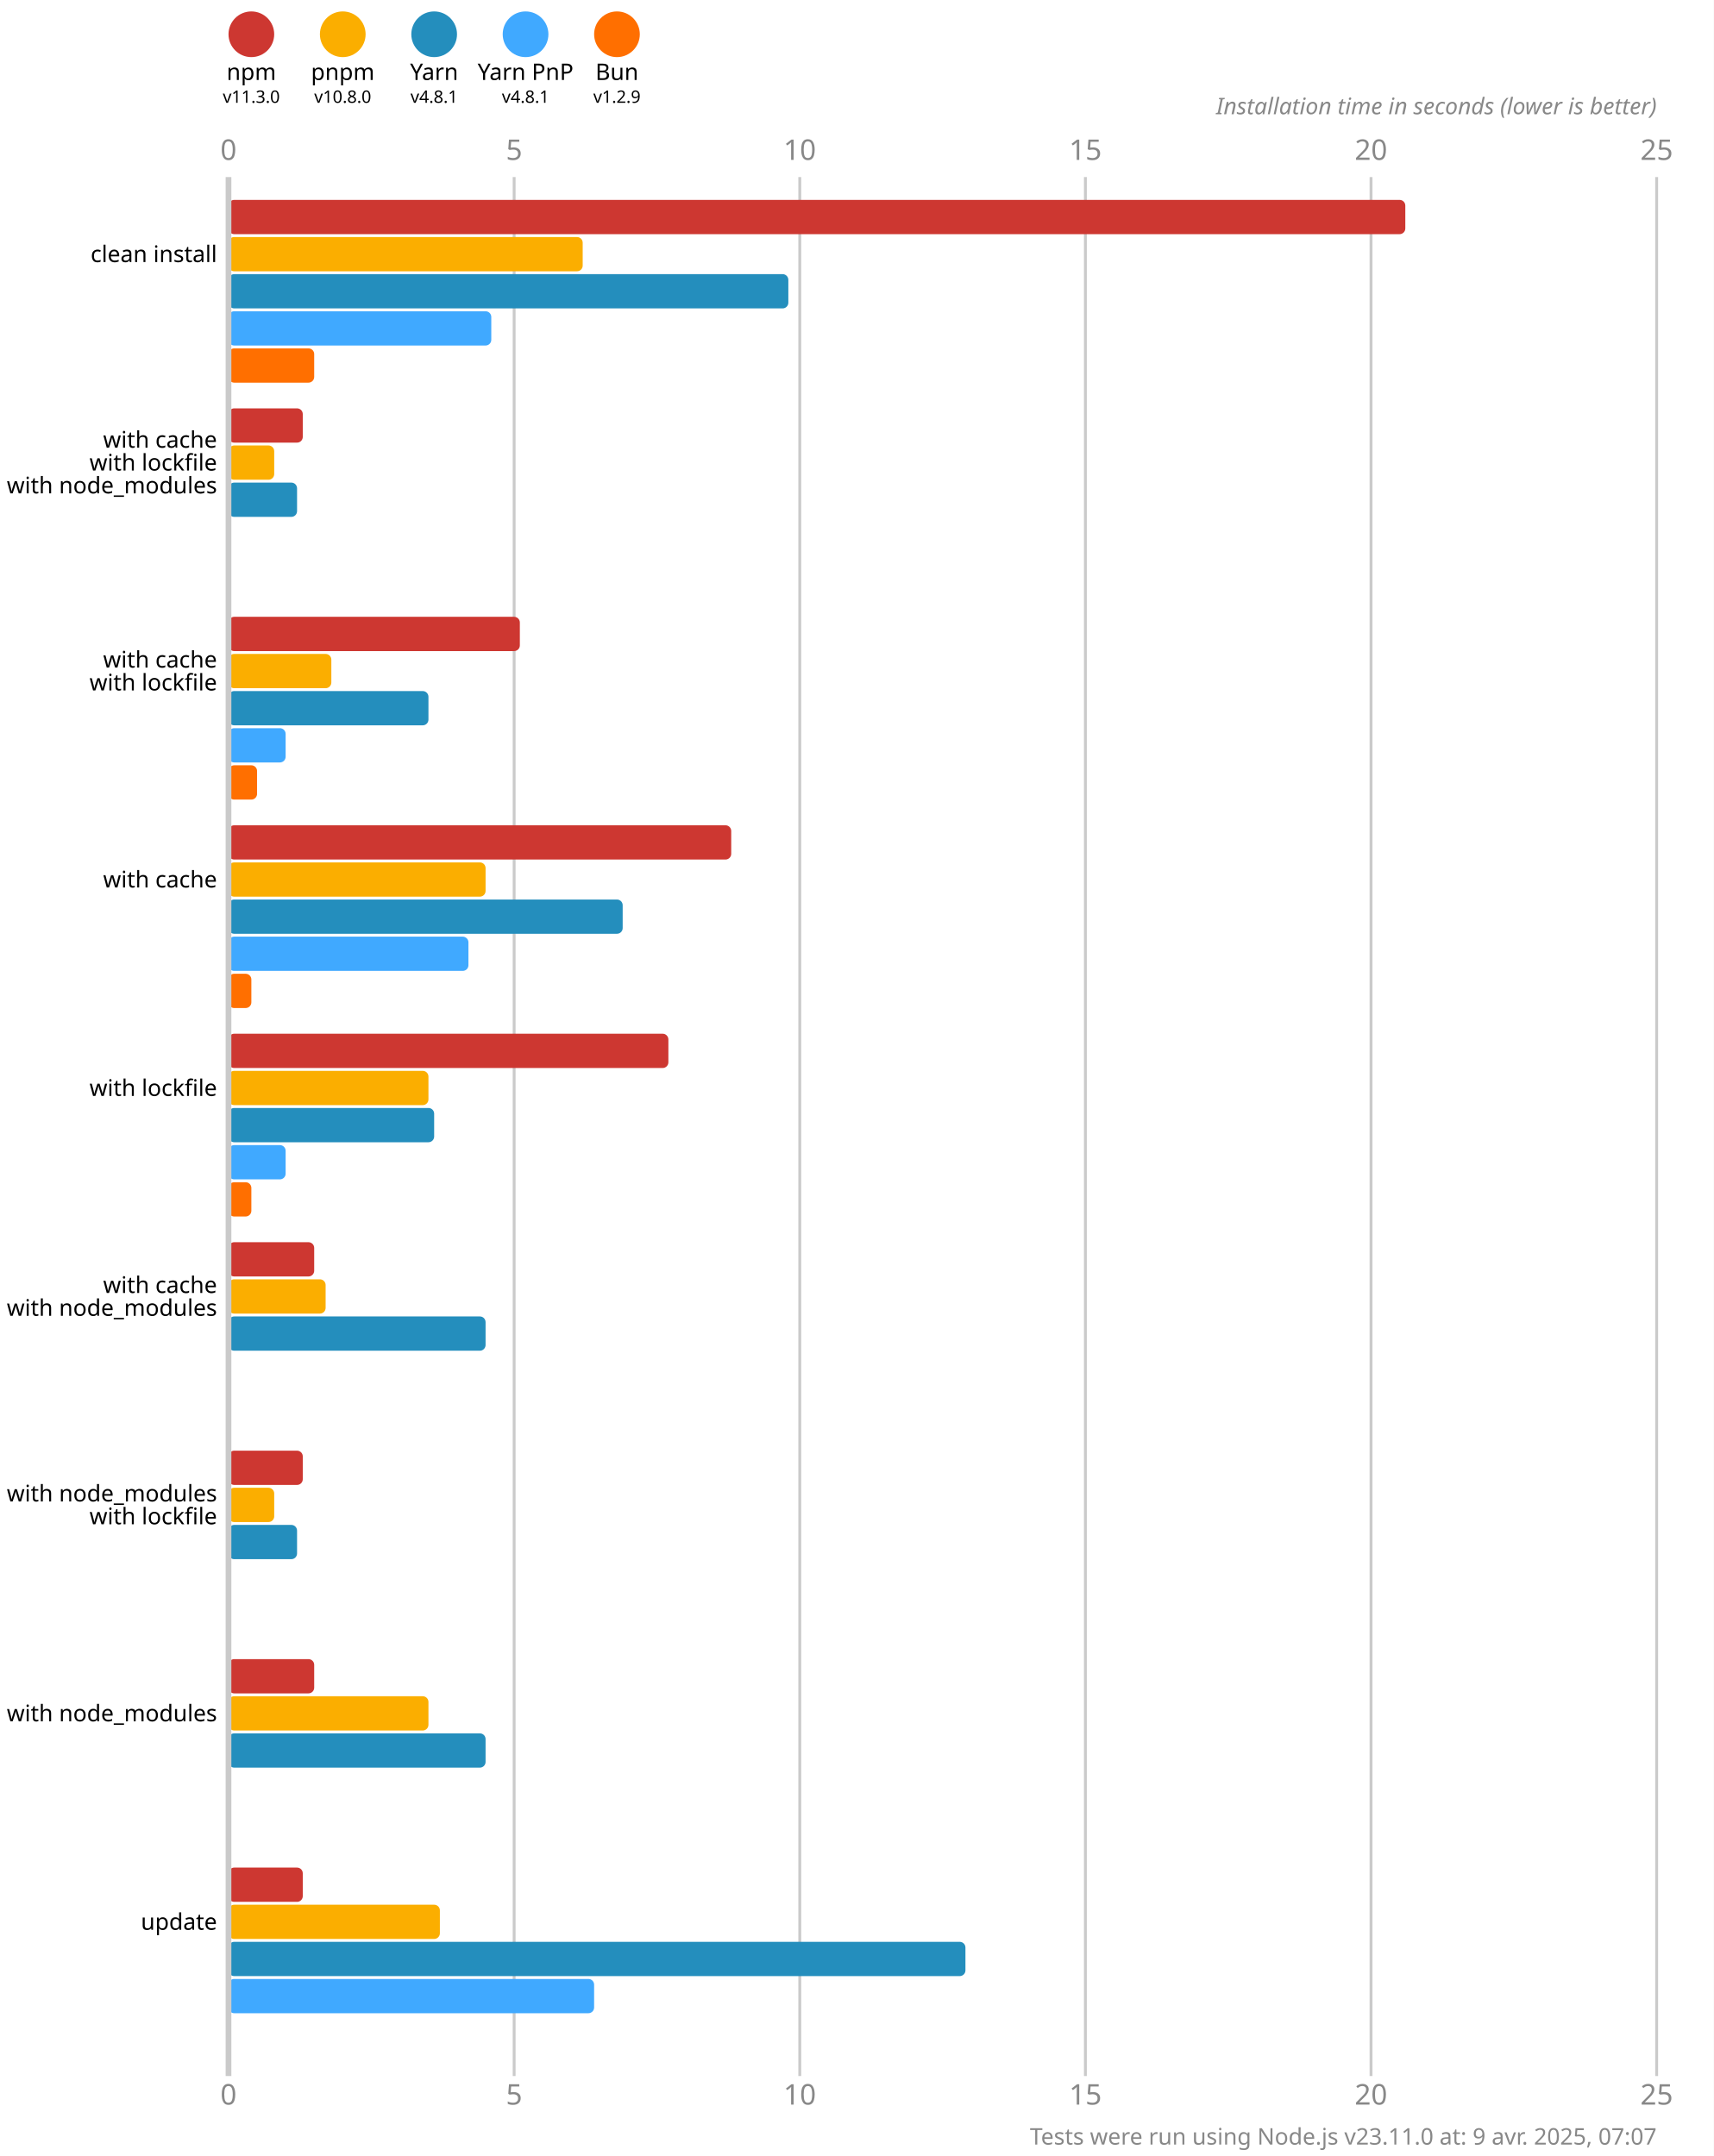
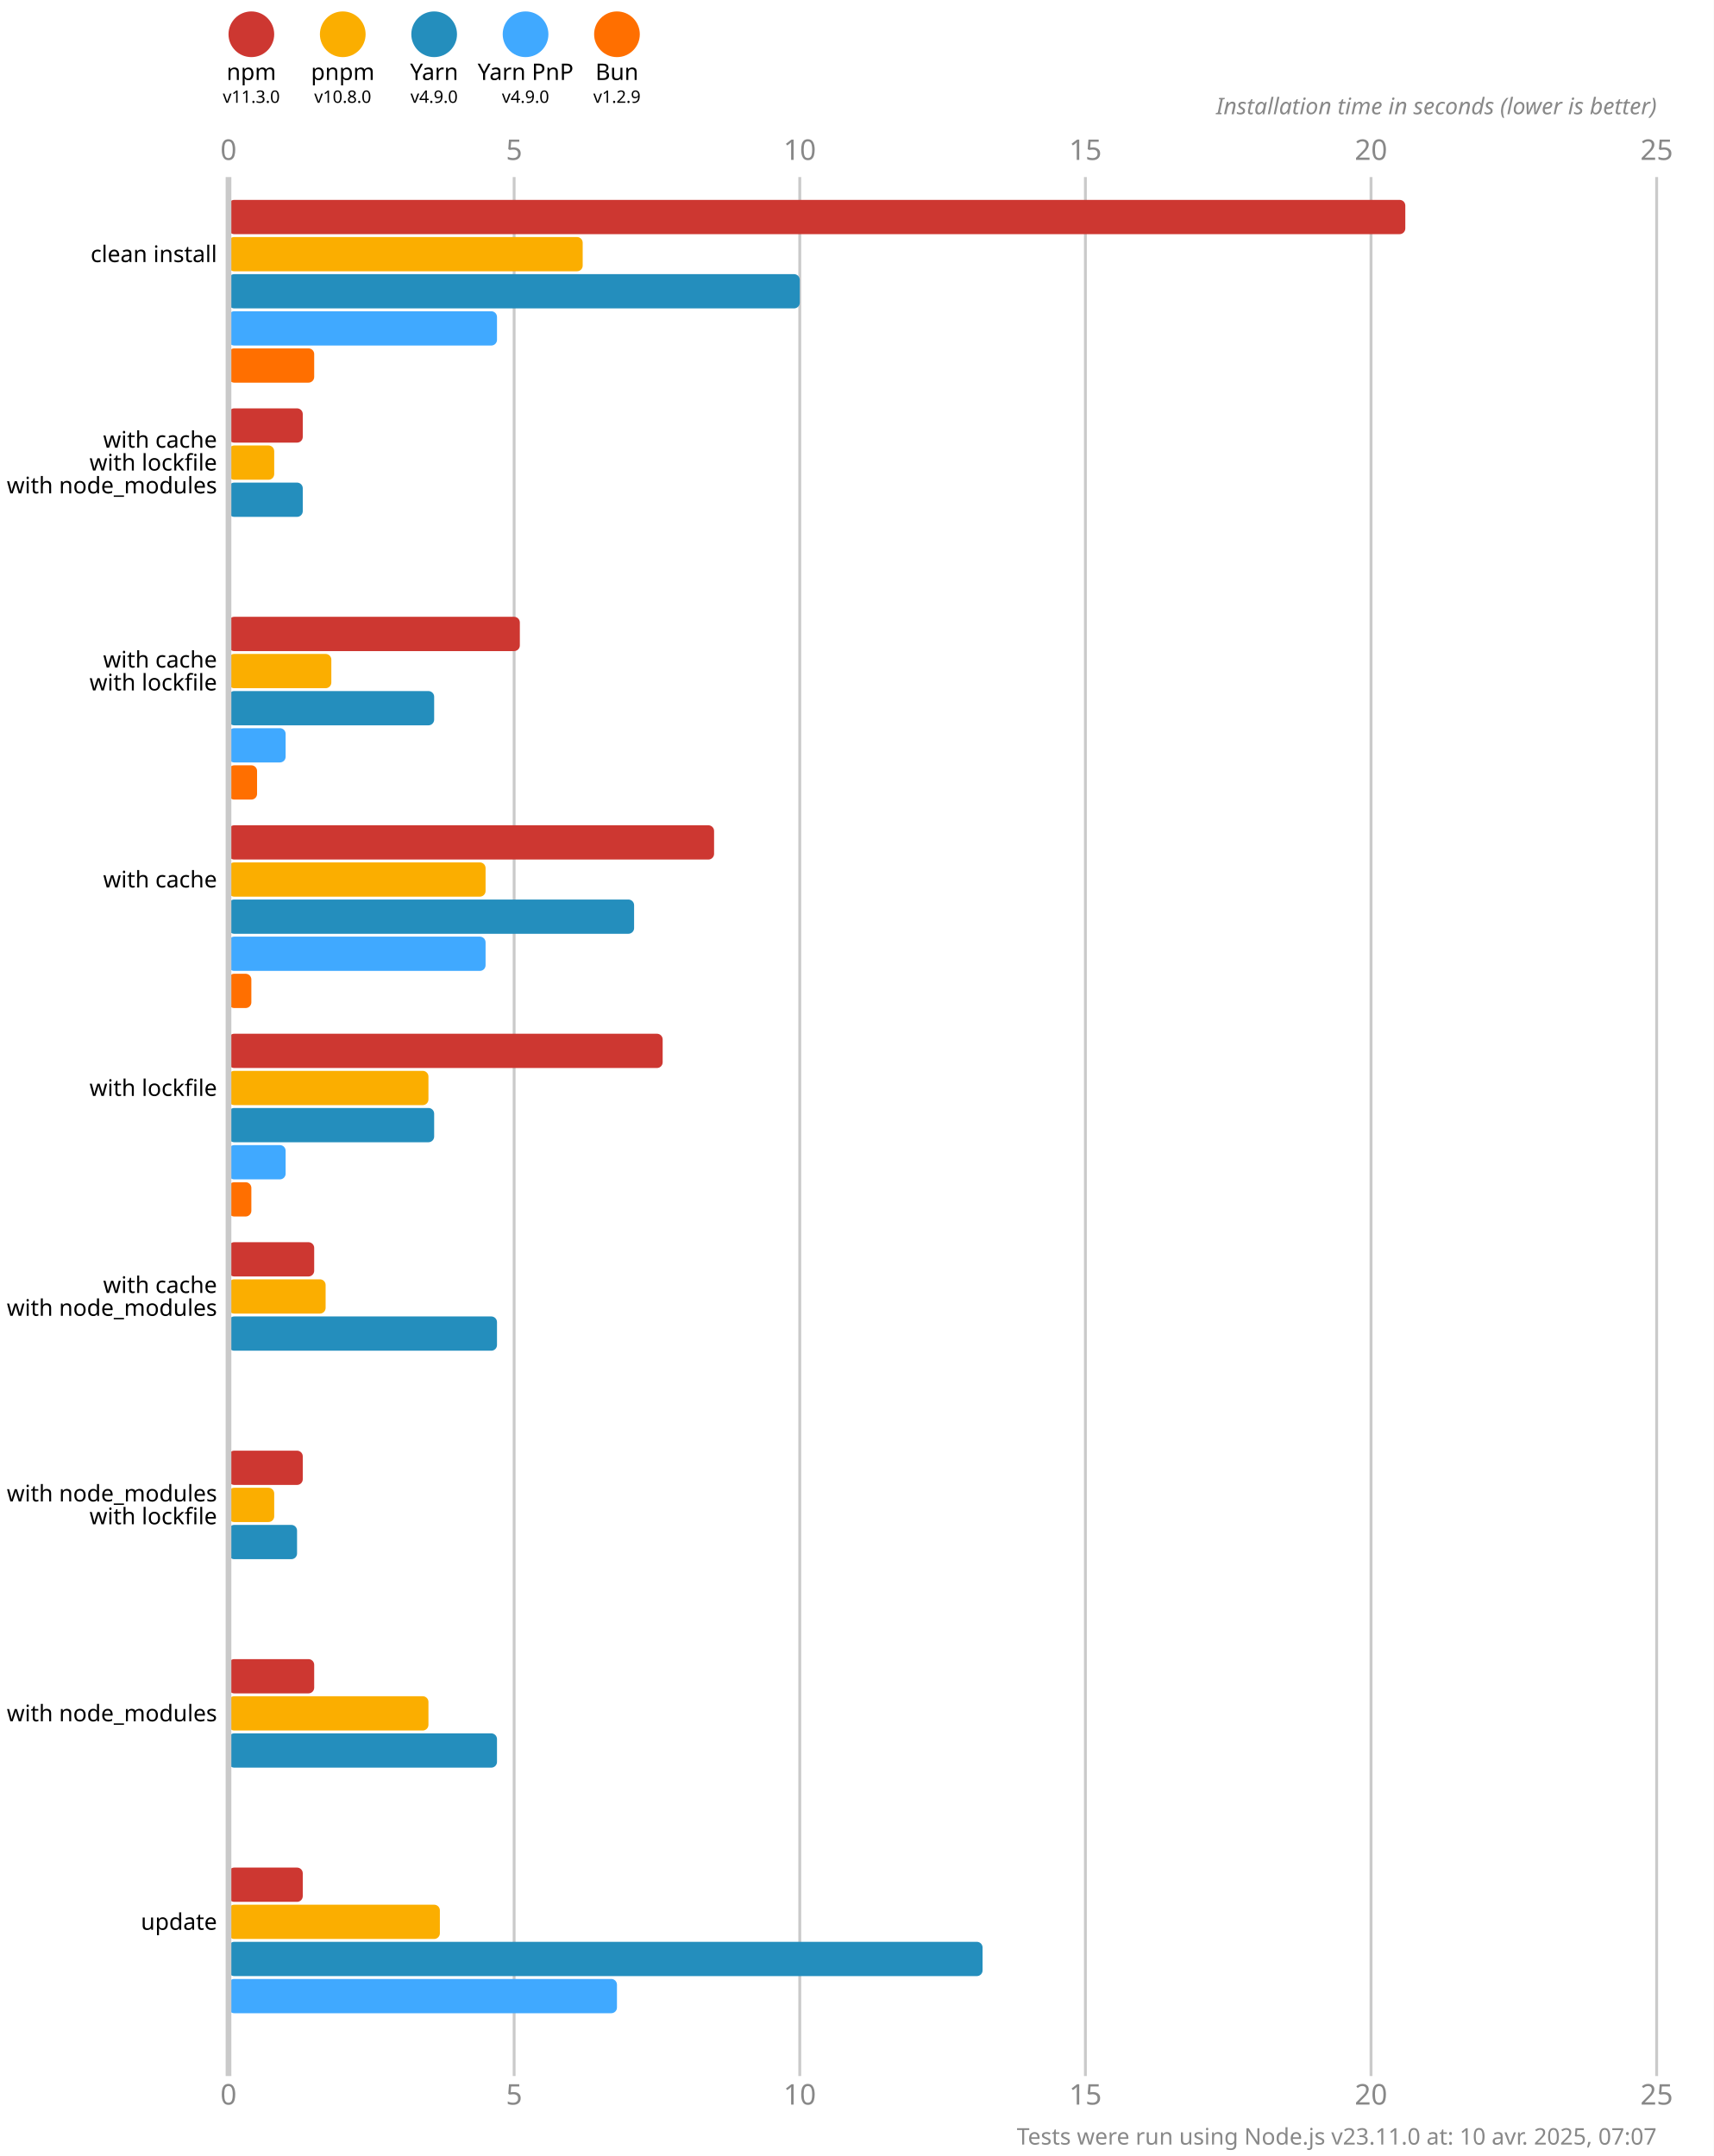
<svg xmlns="http://www.w3.org/2000/svg" version="1.1" viewBox="0 0 300 377.5">
  <style>
    .font { font-family: sans-serif; }
    .s3 { font-size: 3px; }
    .s4 { font-size: 4px; }
    .s5 { font-size: 5px; }
    .line { stroke: #cacaca; }
    .width { stroke-width: 0.5; }
    .text { fill: #888; }
  </style>
  <rect x="0" y="0" width="300" height="377.5" fill="#fff" />
  <circle cx="44" cy="6" r="4" fill="#cd3731" />
  <text x="44" y="14" class="font s4" text-anchor="middle">npm</text>
  <text x="44" y="18" class="font s3" text-anchor="middle">v11.3.0</text>
  <circle cx="60" cy="6" r="4" fill="#fbae00" />
  <text x="60" y="14" class="font s4" text-anchor="middle">pnpm</text>
  <text x="60" y="18" class="font s3" text-anchor="middle">v10.8.0</text>
  <circle cx="76" cy="6" r="4" fill="#248ebd" />
  <text x="76" y="14" class="font s4" text-anchor="middle">Yarn</text>
-   <text x="76" y="18" class="font s3" text-anchor="middle">v4.8.1</text>
+   <text x="76" y="18" class="font s3" text-anchor="middle">v4.9.0</text>
  <circle cx="92" cy="6" r="4" fill="#40a9ff" />
  <text x="92" y="14" class="font s4" text-anchor="middle">Yarn PnP</text>
-   <text x="92" y="18" class="font s3" text-anchor="middle">v4.8.1</text>
+   <text x="92" y="18" class="font s3" text-anchor="middle">v4.9.0</text>
  <circle cx="108" cy="6" r="4" fill="#ff6f00" />
  <text x="108" y="14" class="font s4" text-anchor="middle">Bun</text>
  <text x="108" y="18" class="font s3" text-anchor="middle">v1.2.9</text>
  <text x="40" y="28" class="font s5 text" text-anchor="middle">0</text>
  <text x="40" y="368.5" class="font s5 text" text-anchor="middle">0</text>
  <line x1="90" y1="31" x2="90" y2="363.5" class="line width" />
  <text x="90" y="28" class="font s5 text" text-anchor="middle">5</text>
  <text x="90" y="368.5" class="font s5 text" text-anchor="middle">5</text>
  <line x1="140" y1="31" x2="140" y2="363.5" class="line width" />
  <text x="140" y="28" class="font s5 text" text-anchor="middle">10</text>
  <text x="140" y="368.5" class="font s5 text" text-anchor="middle">10</text>
  <line x1="190" y1="31" x2="190" y2="363.5" class="line width" />
  <text x="190" y="28" class="font s5 text" text-anchor="middle">15</text>
  <text x="190" y="368.5" class="font s5 text" text-anchor="middle">15</text>
  <line x1="240" y1="31" x2="240" y2="363.5" class="line width" />
  <text x="240" y="28" class="font s5 text" text-anchor="middle">20</text>
  <text x="240" y="368.5" class="font s5 text" text-anchor="middle">20</text>
  <line x1="290" y1="31" x2="290" y2="363.5" class="line width" />
  <text x="290" y="28" class="font s5 text" text-anchor="middle">25</text>
  <text x="290" y="368.5" class="font s5 text" text-anchor="middle">25</text>
  <text x="290" y="20" class="font s4 text" font-style="italic" text-anchor="end">Installation time in seconds (lower is better)</text>
  <rect x="40" y="35" width="206" height="6" fill="#cd3731" rx="1" ry="1" />
  <rect x="40" y="41.5" width="62" height="6" fill="#fbae00" rx="1" ry="1" />
-   <rect x="40" y="48" width="98" height="6" fill="#248ebd" rx="1" ry="1" />
-   <rect x="40" y="54.5" width="46" height="6" fill="#40a9ff" rx="1" ry="1" />
+   <rect x="40" y="48" width="100" height="6" fill="#248ebd" rx="1" ry="1" />
+   <rect x="40" y="54.5" width="47" height="6" fill="#40a9ff" rx="1" ry="1" />
  <rect x="40" y="61" width="15" height="6" fill="#ff6f00" rx="1" ry="1" />
  <rect x="40" y="71.5" width="13" height="6" fill="#cd3731" rx="1" ry="1" />
  <rect x="40" y="78" width="8" height="6" fill="#fbae00" rx="1" ry="1" />
-   <rect x="40" y="84.5" width="12" height="6" fill="#248ebd" rx="1" ry="1" />
+   <rect x="40" y="84.5" width="13" height="6" fill="#248ebd" rx="1" ry="1" />
  <rect x="40" y="91" width="0" height="6" fill="#40a9ff" rx="1" ry="1" />
  <rect x="40" y="97.5" width="0" height="6" fill="#ff6f00" rx="1" ry="1" />
  <rect x="40" y="108" width="51" height="6" fill="#cd3731" rx="1" ry="1" />
  <rect x="40" y="114.5" width="18" height="6" fill="#fbae00" rx="1" ry="1" />
-   <rect x="40" y="121" width="35" height="6" fill="#248ebd" rx="1" ry="1" />
+   <rect x="40" y="121" width="36" height="6" fill="#248ebd" rx="1" ry="1" />
  <rect x="40" y="127.5" width="10" height="6" fill="#40a9ff" rx="1" ry="1" />
  <rect x="40" y="134" width="5" height="6" fill="#ff6f00" rx="1" ry="1" />
-   <rect x="40" y="144.5" width="88" height="6" fill="#cd3731" rx="1" ry="1" />
+   <rect x="40" y="144.5" width="85" height="6" fill="#cd3731" rx="1" ry="1" />
  <rect x="40" y="151" width="45" height="6" fill="#fbae00" rx="1" ry="1" />
-   <rect x="40" y="157.5" width="69" height="6" fill="#248ebd" rx="1" ry="1" />
-   <rect x="40" y="164" width="42" height="6" fill="#40a9ff" rx="1" ry="1" />
+   <rect x="40" y="157.5" width="71" height="6" fill="#248ebd" rx="1" ry="1" />
+   <rect x="40" y="164" width="45" height="6" fill="#40a9ff" rx="1" ry="1" />
  <rect x="40" y="170.5" width="4" height="6" fill="#ff6f00" rx="1" ry="1" />
-   <rect x="40" y="181" width="77" height="6" fill="#cd3731" rx="1" ry="1" />
+   <rect x="40" y="181" width="76" height="6" fill="#cd3731" rx="1" ry="1" />
  <rect x="40" y="187.5" width="35" height="6" fill="#fbae00" rx="1" ry="1" />
  <rect x="40" y="194" width="36" height="6" fill="#248ebd" rx="1" ry="1" />
  <rect x="40" y="200.5" width="10" height="6" fill="#40a9ff" rx="1" ry="1" />
  <rect x="40" y="207" width="4" height="6" fill="#ff6f00" rx="1" ry="1" />
  <rect x="40" y="217.5" width="15" height="6" fill="#cd3731" rx="1" ry="1" />
  <rect x="40" y="224" width="17" height="6" fill="#fbae00" rx="1" ry="1" />
-   <rect x="40" y="230.5" width="45" height="6" fill="#248ebd" rx="1" ry="1" />
+   <rect x="40" y="230.5" width="47" height="6" fill="#248ebd" rx="1" ry="1" />
  <rect x="40" y="237" width="0" height="6" fill="#40a9ff" rx="1" ry="1" />
  <rect x="40" y="243.5" width="0" height="6" fill="#ff6f00" rx="1" ry="1" />
  <rect x="40" y="254" width="13" height="6" fill="#cd3731" rx="1" ry="1" />
  <rect x="40" y="260.5" width="8" height="6" fill="#fbae00" rx="1" ry="1" />
  <rect x="40" y="267" width="12" height="6" fill="#248ebd" rx="1" ry="1" />
  <rect x="40" y="273.5" width="0" height="6" fill="#40a9ff" rx="1" ry="1" />
  <rect x="40" y="280" width="0" height="6" fill="#ff6f00" rx="1" ry="1" />
  <rect x="40" y="290.5" width="15" height="6" fill="#cd3731" rx="1" ry="1" />
  <rect x="40" y="297" width="35" height="6" fill="#fbae00" rx="1" ry="1" />
-   <rect x="40" y="303.5" width="45" height="6" fill="#248ebd" rx="1" ry="1" />
+   <rect x="40" y="303.5" width="47" height="6" fill="#248ebd" rx="1" ry="1" />
  <rect x="40" y="310" width="0" height="6" fill="#40a9ff" rx="1" ry="1" />
  <rect x="40" y="316.5" width="0" height="6" fill="#ff6f00" rx="1" ry="1" />
  <rect x="40" y="327" width="13" height="6" fill="#cd3731" rx="1" ry="1" />
  <rect x="40" y="333.5" width="37" height="6" fill="#fbae00" rx="1" ry="1" />
-   <rect x="40" y="340" width="129" height="6" fill="#248ebd" rx="1" ry="1" />
-   <rect x="40" y="346.5" width="64" height="6" fill="#40a9ff" rx="1" ry="1" />
+   <rect x="40" y="340" width="132" height="6" fill="#248ebd" rx="1" ry="1" />
+   <rect x="40" y="346.5" width="68" height="6" fill="#40a9ff" rx="1" ry="1" />
  <rect x="40" y="353" width="0" height="6" fill="#ff6f00" rx="1" ry="1" />
  <line x1="40" y1="31" x2="40" y2="363.5" class="line" />
  <text x="38" y="44.5" class="font s4" dominant-baseline="middle" text-anchor="end">clean install</text>
  <text x="38" y="77" class="font s4" dominant-baseline="middle" text-anchor="end">with cache</text>
  <text x="38" y="81" class="font s4" dominant-baseline="middle" text-anchor="end">with lockfile</text>
  <text x="38" y="85" class="font s4" dominant-baseline="middle" text-anchor="end">with node_modules</text>
  <text x="38" y="115.5" class="font s4" dominant-baseline="middle" text-anchor="end">with cache</text>
  <text x="38" y="119.5" class="font s4" dominant-baseline="middle" text-anchor="end">with lockfile</text>
  <text x="38" y="154" class="font s4" dominant-baseline="middle" text-anchor="end">with cache</text>
  <text x="38" y="190.5" class="font s4" dominant-baseline="middle" text-anchor="end">with lockfile</text>
  <text x="38" y="225" class="font s4" dominant-baseline="middle" text-anchor="end">with cache</text>
  <text x="38" y="229" class="font s4" dominant-baseline="middle" text-anchor="end">with node_modules</text>
  <text x="38" y="261.5" class="font s4" dominant-baseline="middle" text-anchor="end">with node_modules</text>
  <text x="38" y="265.5" class="font s4" dominant-baseline="middle" text-anchor="end">with lockfile</text>
  <text x="38" y="300" class="font s4" dominant-baseline="middle" text-anchor="end">with node_modules</text>
  <text x="38" y="336.5" class="font s4" dominant-baseline="middle" text-anchor="end">update</text>
-   <text x="290" y="375.5" class="font s4 text" text-anchor="end">Tests were run using Node.js v23.11.0 at: 9 avr. 2025, 07:07</text>
+   <text x="290" y="375.5" class="font s4 text" text-anchor="end">Tests were run using Node.js v23.11.0 at: 10 avr. 2025, 07:07</text>
</svg>
